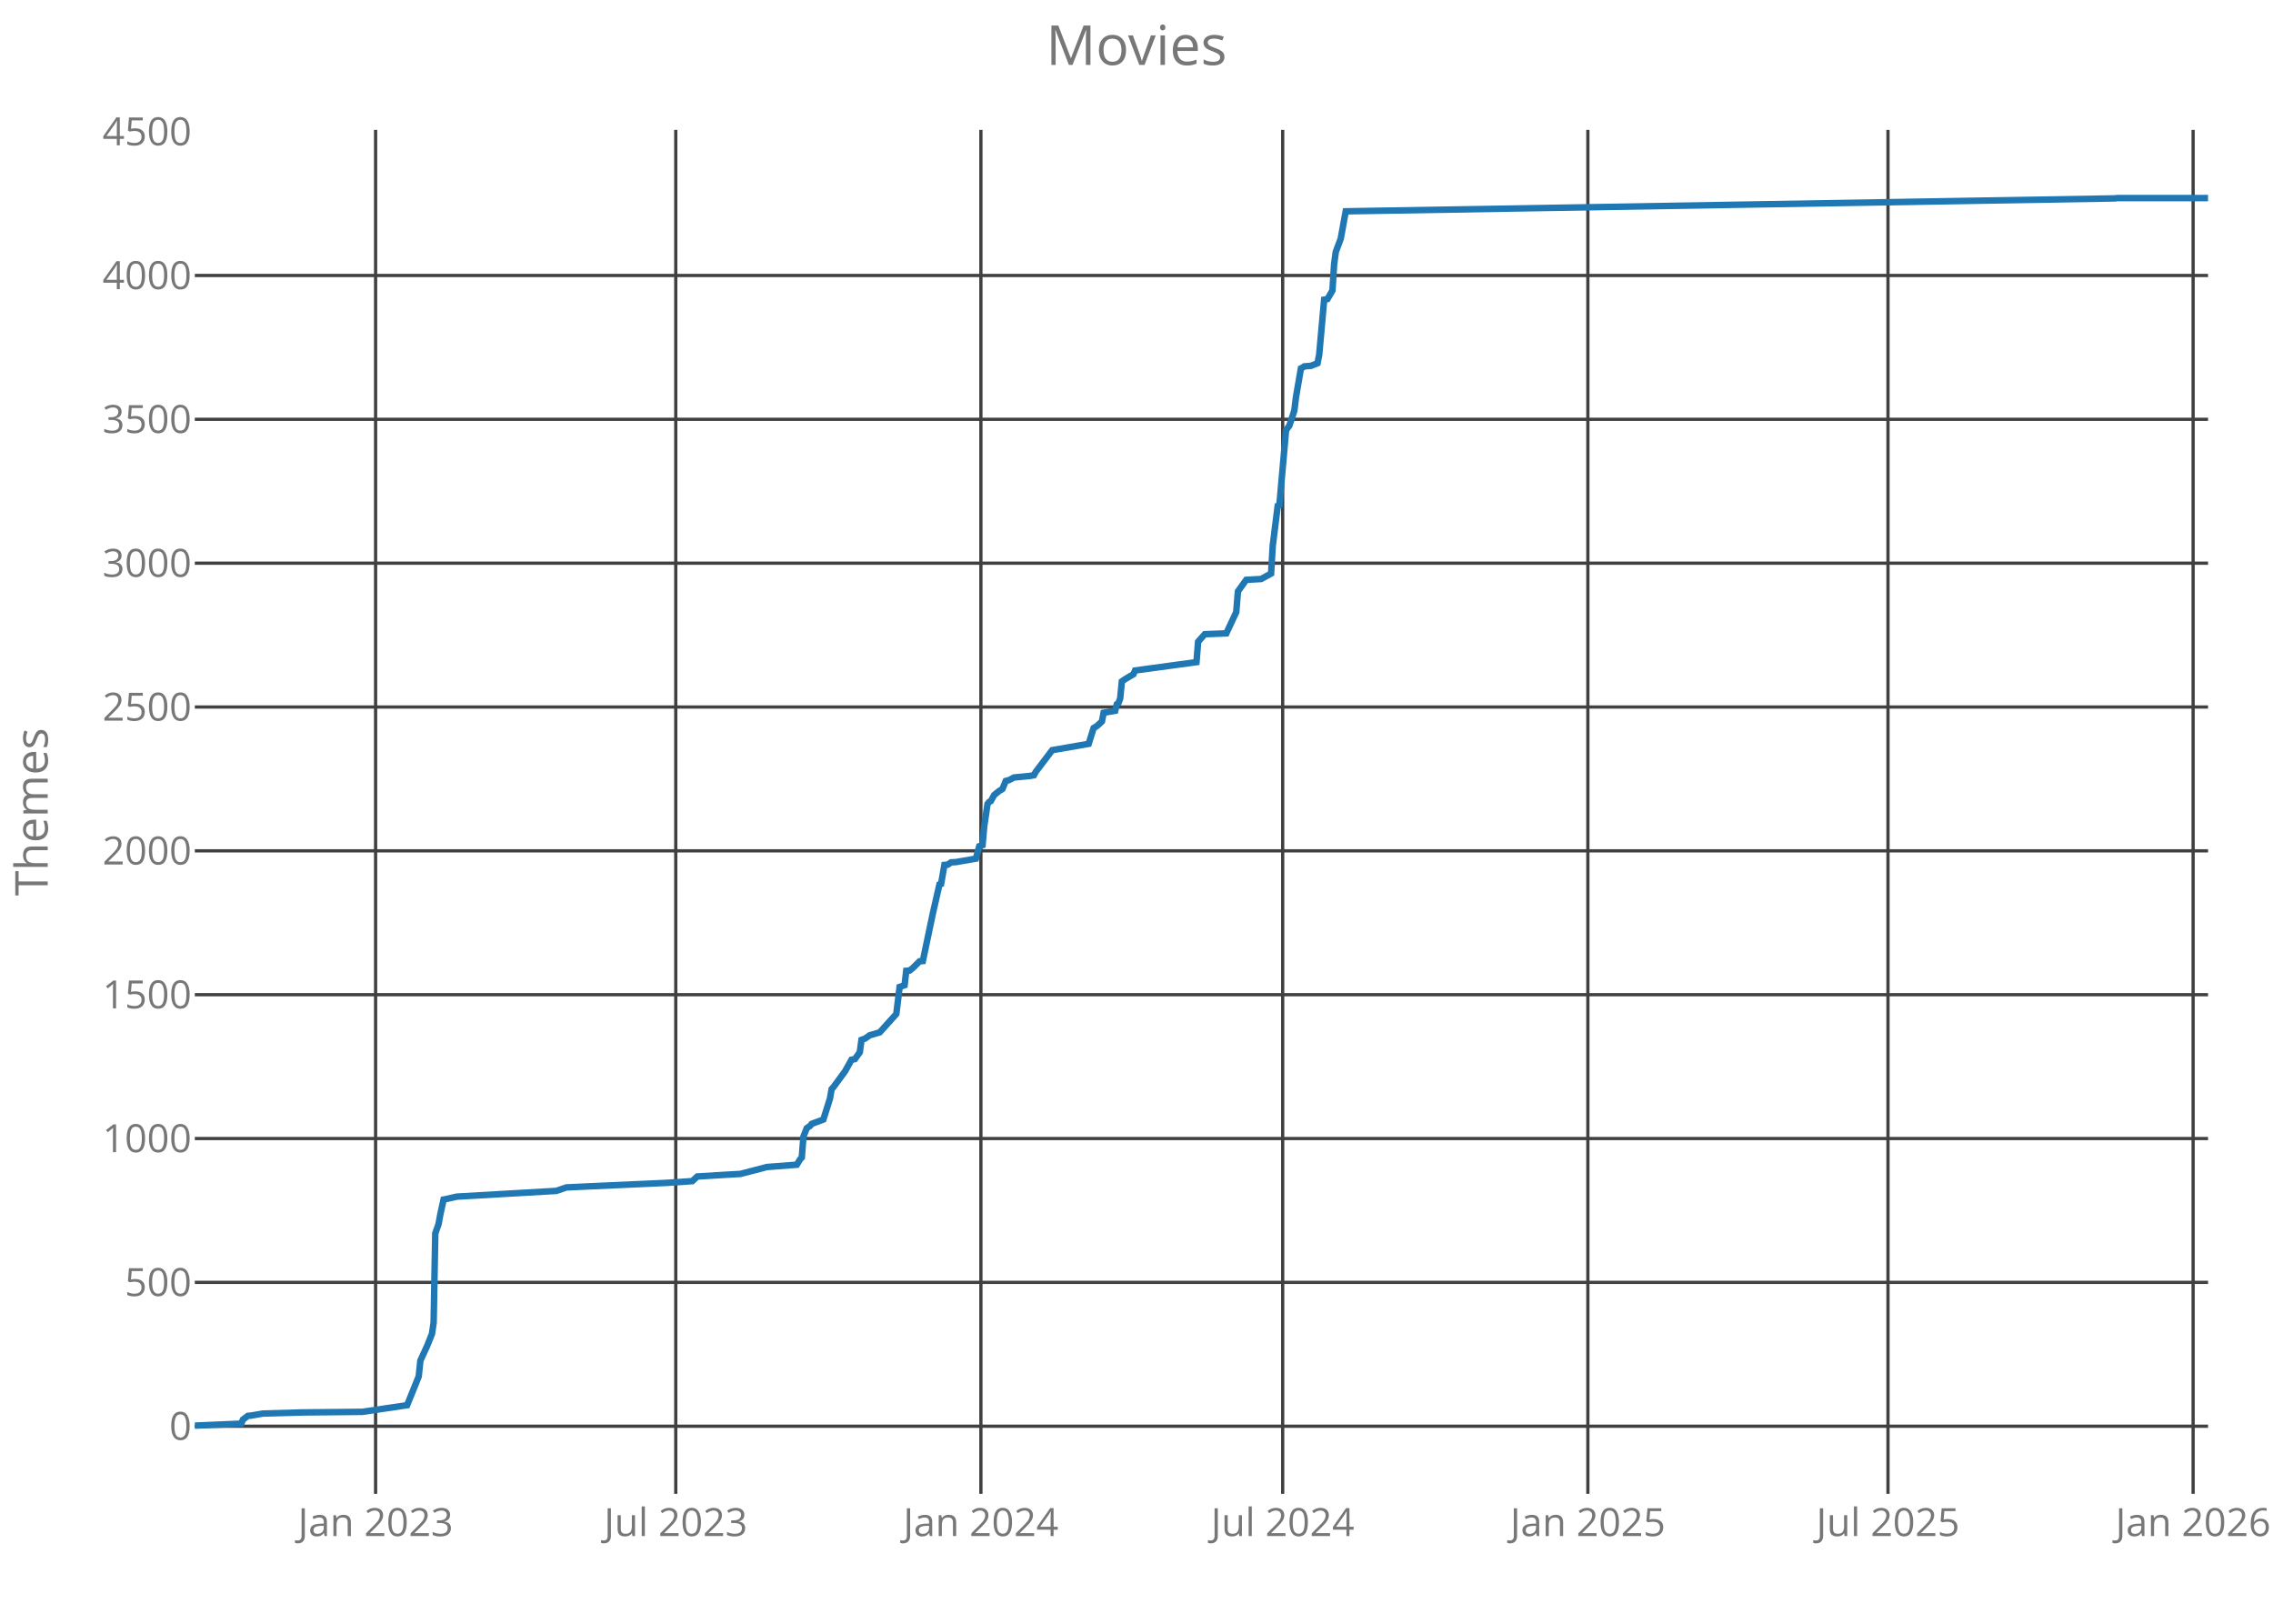
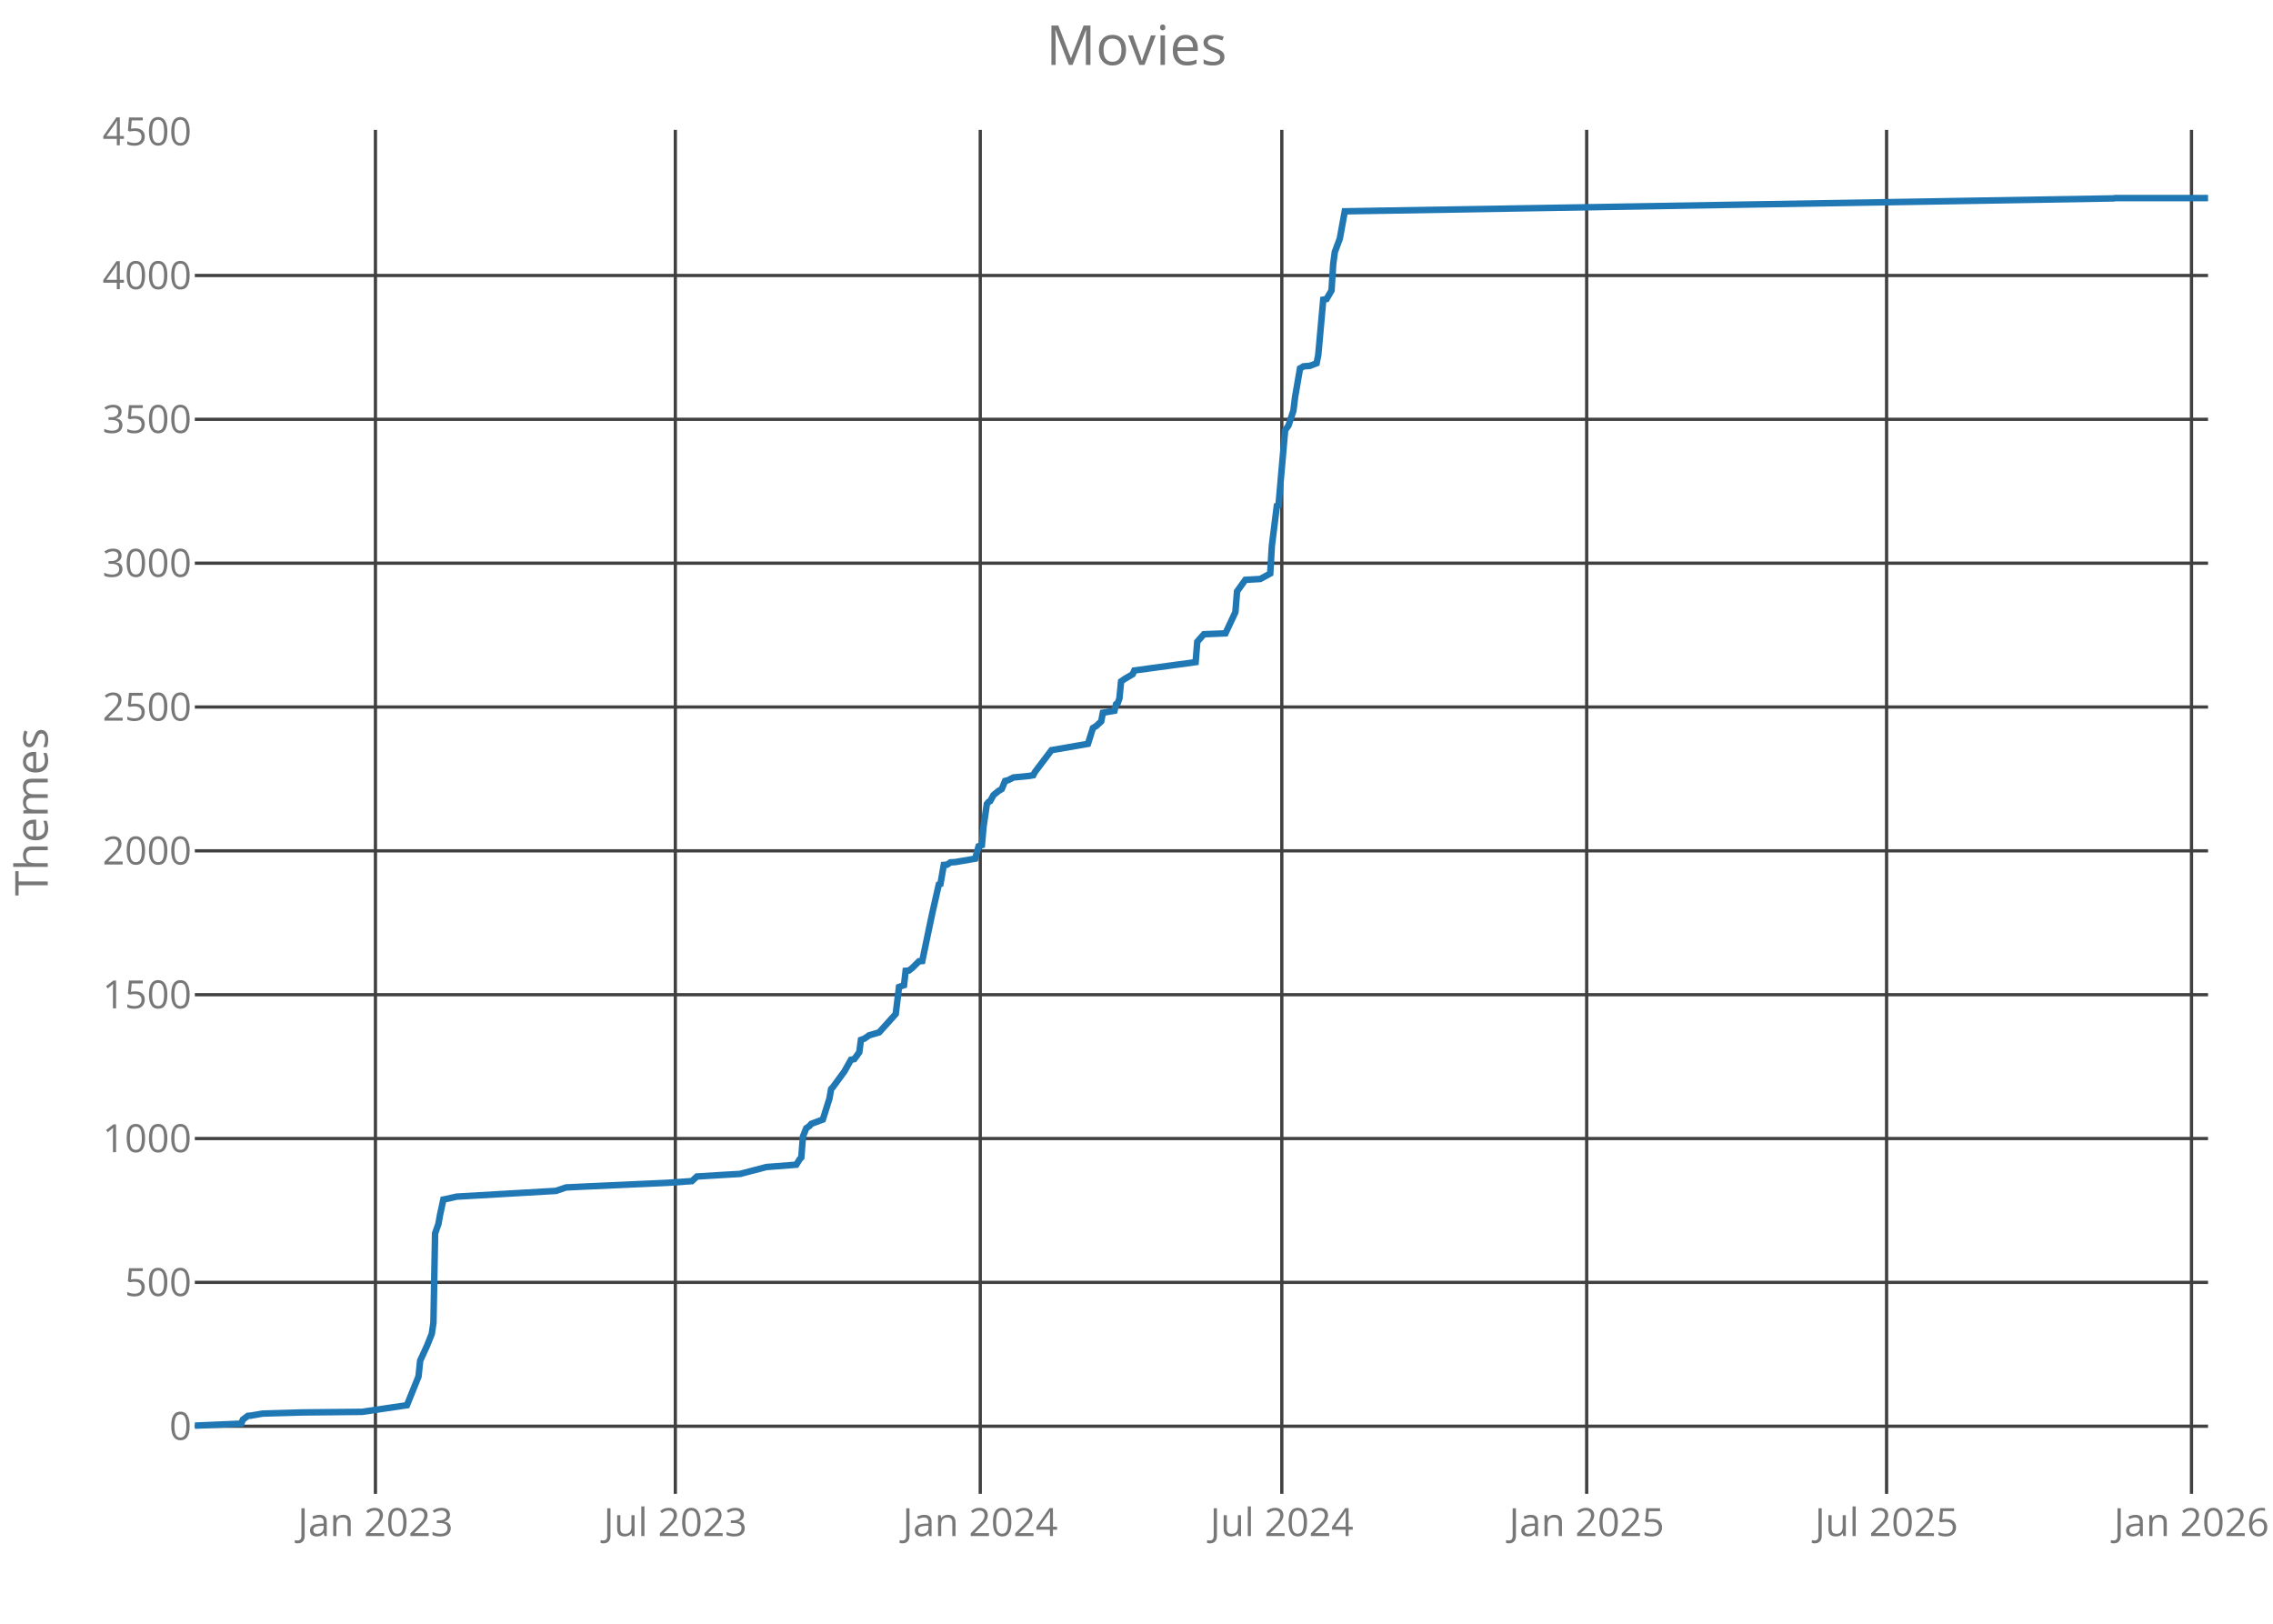
<svg xmlns="http://www.w3.org/2000/svg" class="main-svg" width="700" height="500" style="" viewBox="0 0 700 500">
  <rect x="0" y="0" width="700" height="500" style="fill: rgb(0, 0, 0); fill-opacity: 0;" />
-   <defs id="defs-f45eac">
+   <defs id="defs-9d651f">
    <g class="clips">
-       <clipPath id="clipf45eacxyplot" class="plotclip">
+       <clipPath id="clip9d651fxyplot" class="plotclip">
        <rect width="620" height="420" />
      </clipPath>
-       <clipPath class="axesclip" id="clipf45eacx">
+       <clipPath class="axesclip" id="clip9d651fx">
        <rect x="60" y="0" width="620" height="500" />
      </clipPath>
-       <clipPath class="axesclip" id="clipf45eacy">
+       <clipPath class="axesclip" id="clip9d651fy">
        <rect x="0" y="40" width="700" height="420" />
      </clipPath>
-       <clipPath class="axesclip" id="clipf45eacxy">
+       <clipPath class="axesclip" id="clip9d651fxy">
        <rect x="60" y="40" width="620" height="420" />
      </clipPath>
    </g>
    <g class="gradients" />
  </defs>
  <g class="bglayer">
    <rect class="bg" x="60" y="40" width="620" height="420" style="fill: rgb(0, 0, 0); fill-opacity: 0; stroke-width: 0;" />
  </g>
  <g class="layer-below">
    <g class="imagelayer" />
    <g class="shapelayer" />
  </g>
  <g class="cartesianlayer">
    <g class="subplot xy">
      <g class="layer-subplot">
        <g class="shapelayer" />
        <g class="imagelayer" />
      </g>
      <g class="gridlayer">
        <g class="x">
-           <path class="xgrid crisp" transform="translate(115.67,0)" d="M0,40v420" style="stroke: rgb(64, 64, 64); stroke-opacity: 1; stroke-width: 1px;" />
-           <path class="xgrid crisp" transform="translate(208.11,0)" d="M0,40v420" style="stroke: rgb(64, 64, 64); stroke-opacity: 1; stroke-width: 1px;" />
-           <path class="xgrid crisp" transform="translate(302.08,0)" d="M0,40v420" style="stroke: rgb(64, 64, 64); stroke-opacity: 1; stroke-width: 1px;" />
-           <path class="xgrid crisp" transform="translate(395.02,0)" d="M0,40v420" style="stroke: rgb(64, 64, 64); stroke-opacity: 1; stroke-width: 1px;" />
-           <path class="xgrid crisp" transform="translate(489,0)" d="M0,40v420" style="stroke: rgb(64, 64, 64); stroke-opacity: 1; stroke-width: 1px;" />
-           <path class="xgrid crisp" transform="translate(581.43,0)" d="M0,40v420" style="stroke: rgb(64, 64, 64); stroke-opacity: 1; stroke-width: 1px;" />
-           <path class="xgrid crisp" transform="translate(675.4,0)" d="M0,40v420" style="stroke: rgb(64, 64, 64); stroke-opacity: 1; stroke-width: 1px;" />
+           <path class="xgrid crisp" transform="translate(115.62,0)" d="M0,40v420" style="stroke: rgb(64, 64, 64); stroke-opacity: 1; stroke-width: 1px;" />
+           <path class="xgrid crisp" transform="translate(207.98,0)" d="M0,40v420" style="stroke: rgb(64, 64, 64); stroke-opacity: 1; stroke-width: 1px;" />
+           <path class="xgrid crisp" transform="translate(301.88,0)" d="M0,40v420" style="stroke: rgb(64, 64, 64); stroke-opacity: 1; stroke-width: 1px;" />
+           <path class="xgrid crisp" transform="translate(394.75,0)" d="M0,40v420" style="stroke: rgb(64, 64, 64); stroke-opacity: 1; stroke-width: 1px;" />
+           <path class="xgrid crisp" transform="translate(488.64,0)" d="M0,40v420" style="stroke: rgb(64, 64, 64); stroke-opacity: 1; stroke-width: 1px;" />
+           <path class="xgrid crisp" transform="translate(581,0)" d="M0,40v420" style="stroke: rgb(64, 64, 64); stroke-opacity: 1; stroke-width: 1px;" />
+           <path class="xgrid crisp" transform="translate(674.9,0)" d="M0,40v420" style="stroke: rgb(64, 64, 64); stroke-opacity: 1; stroke-width: 1px;" />
        </g>
        <g class="y">
          <path class="ygrid crisp" transform="translate(0,439.18)" d="M60,0h620" style="stroke: rgb(64, 64, 64); stroke-opacity: 1; stroke-width: 1px;" />
          <path class="ygrid crisp" transform="translate(0,394.88)" d="M60,0h620" style="stroke: rgb(64, 64, 64); stroke-opacity: 1; stroke-width: 1px;" />
          <path class="ygrid crisp" transform="translate(0,350.59)" d="M60,0h620" style="stroke: rgb(64, 64, 64); stroke-opacity: 1; stroke-width: 1px;" />
          <path class="ygrid crisp" transform="translate(0,306.3)" d="M60,0h620" style="stroke: rgb(64, 64, 64); stroke-opacity: 1; stroke-width: 1px;" />
          <path class="ygrid crisp" transform="translate(0,262)" d="M60,0h620" style="stroke: rgb(64, 64, 64); stroke-opacity: 1; stroke-width: 1px;" />
          <path class="ygrid crisp" transform="translate(0,217.71)" d="M60,0h620" style="stroke: rgb(64, 64, 64); stroke-opacity: 1; stroke-width: 1px;" />
          <path class="ygrid crisp" transform="translate(0,173.42)" d="M60,0h620" style="stroke: rgb(64, 64, 64); stroke-opacity: 1; stroke-width: 1px;" />
          <path class="ygrid crisp" transform="translate(0,129.12)" d="M60,0h620" style="stroke: rgb(64, 64, 64); stroke-opacity: 1; stroke-width: 1px;" />
          <path class="ygrid crisp" transform="translate(0,84.83)" d="M60,0h620" style="stroke: rgb(64, 64, 64); stroke-opacity: 1; stroke-width: 1px;" />
        </g>
      </g>
      <g class="zerolinelayer" />
      <path class="xlines-below crisp" d="M0,0" style="fill: none;" />
      <path class="ylines-below crisp" d="M0,0" style="fill: none;" />
      <g class="overlines-below" />
      <g class="xaxislayer-below">
        <g class="xtick">
-           <text text-anchor="middle" x="0" y="473" transform="translate(115.67,0)" style="font-family: 'Open Sans'; font-size: 12px; fill: rgb(119, 119, 119); fill-opacity: 1; white-space: pre;">Jan 2023</text>
+           <text text-anchor="middle" x="0" y="473" transform="translate(115.62,0)" style="font-family: 'Open Sans'; font-size: 12px; fill: rgb(119, 119, 119); fill-opacity: 1; white-space: pre;">Jan 2023</text>
        </g>
        <g class="xtick">
-           <text text-anchor="middle" x="0" y="473" transform="translate(208.11,0)" style="font-family: 'Open Sans'; font-size: 12px; fill: rgb(119, 119, 119); fill-opacity: 1; white-space: pre;">Jul 2023</text>
+           <text text-anchor="middle" x="0" y="473" transform="translate(207.98,0)" style="font-family: 'Open Sans'; font-size: 12px; fill: rgb(119, 119, 119); fill-opacity: 1; white-space: pre;">Jul 2023</text>
        </g>
        <g class="xtick">
-           <text text-anchor="middle" x="0" y="473" transform="translate(302.08,0)" style="font-family: 'Open Sans'; font-size: 12px; fill: rgb(119, 119, 119); fill-opacity: 1; white-space: pre;">Jan 2024</text>
+           <text text-anchor="middle" x="0" y="473" transform="translate(301.88,0)" style="font-family: 'Open Sans'; font-size: 12px; fill: rgb(119, 119, 119); fill-opacity: 1; white-space: pre;">Jan 2024</text>
        </g>
        <g class="xtick">
-           <text text-anchor="middle" x="0" y="473" transform="translate(395.02,0)" style="font-family: 'Open Sans'; font-size: 12px; fill: rgb(119, 119, 119); fill-opacity: 1; white-space: pre;">Jul 2024</text>
+           <text text-anchor="middle" x="0" y="473" transform="translate(394.75,0)" style="font-family: 'Open Sans'; font-size: 12px; fill: rgb(119, 119, 119); fill-opacity: 1; white-space: pre;">Jul 2024</text>
        </g>
        <g class="xtick">
-           <text text-anchor="middle" x="0" y="473" transform="translate(489,0)" style="font-family: 'Open Sans'; font-size: 12px; fill: rgb(119, 119, 119); fill-opacity: 1; white-space: pre;">Jan 2025</text>
+           <text text-anchor="middle" x="0" y="473" transform="translate(488.64,0)" style="font-family: 'Open Sans'; font-size: 12px; fill: rgb(119, 119, 119); fill-opacity: 1; white-space: pre;">Jan 2025</text>
        </g>
        <g class="xtick">
-           <text text-anchor="middle" x="0" y="473" transform="translate(581.43,0)" style="font-family: 'Open Sans'; font-size: 12px; fill: rgb(119, 119, 119); fill-opacity: 1; white-space: pre;">Jul 2025</text>
+           <text text-anchor="middle" x="0" y="473" transform="translate(581,0)" style="font-family: 'Open Sans'; font-size: 12px; fill: rgb(119, 119, 119); fill-opacity: 1; white-space: pre;">Jul 2025</text>
        </g>
        <g class="xtick">
-           <text text-anchor="middle" x="0" y="473" transform="translate(675.4,0)" style="font-family: 'Open Sans'; font-size: 12px; fill: rgb(119, 119, 119); fill-opacity: 1; white-space: pre;">Jan 2026</text>
+           <text text-anchor="middle" x="0" y="473" transform="translate(674.9,0)" style="font-family: 'Open Sans'; font-size: 12px; fill: rgb(119, 119, 119); fill-opacity: 1; white-space: pre;">Jan 2026</text>
        </g>
      </g>
      <g class="yaxislayer-below">
        <g class="ytick">
          <text text-anchor="end" x="59" y="4.2" transform="translate(0,439.18)" style="font-family: 'Open Sans'; font-size: 12px; fill: rgb(119, 119, 119); fill-opacity: 1; white-space: pre;">0</text>
        </g>
        <g class="ytick">
          <text text-anchor="end" x="59" y="4.2" transform="translate(0,394.88)" style="font-family: 'Open Sans'; font-size: 12px; fill: rgb(119, 119, 119); fill-opacity: 1; white-space: pre;">500</text>
        </g>
        <g class="ytick">
          <text text-anchor="end" x="59" y="4.2" transform="translate(0,350.59)" style="font-family: 'Open Sans'; font-size: 12px; fill: rgb(119, 119, 119); fill-opacity: 1; white-space: pre;">1000</text>
        </g>
        <g class="ytick">
          <text text-anchor="end" x="59" y="4.2" transform="translate(0,306.3)" style="font-family: 'Open Sans'; font-size: 12px; fill: rgb(119, 119, 119); fill-opacity: 1; white-space: pre;">1500</text>
        </g>
        <g class="ytick">
          <text text-anchor="end" x="59" y="4.2" transform="translate(0,262)" style="font-family: 'Open Sans'; font-size: 12px; fill: rgb(119, 119, 119); fill-opacity: 1; white-space: pre;">2000</text>
        </g>
        <g class="ytick">
          <text text-anchor="end" x="59" y="4.2" transform="translate(0,217.71)" style="font-family: 'Open Sans'; font-size: 12px; fill: rgb(119, 119, 119); fill-opacity: 1; white-space: pre;">2500</text>
        </g>
        <g class="ytick">
          <text text-anchor="end" x="59" y="4.2" transform="translate(0,173.42)" style="font-family: 'Open Sans'; font-size: 12px; fill: rgb(119, 119, 119); fill-opacity: 1; white-space: pre;">3000</text>
        </g>
        <g class="ytick">
          <text text-anchor="end" x="59" y="4.2" transform="translate(0,129.12)" style="font-family: 'Open Sans'; font-size: 12px; fill: rgb(119, 119, 119); fill-opacity: 1; white-space: pre;">3500</text>
        </g>
        <g class="ytick">
          <text text-anchor="end" x="59" y="4.2" transform="translate(0,84.83)" style="font-family: 'Open Sans'; font-size: 12px; fill: rgb(119, 119, 119); fill-opacity: 1; white-space: pre;">4000</text>
        </g>
        <g class="ytick">
          <text text-anchor="end" x="59" y="4.2" transform="translate(0,40.54)" style="font-family: 'Open Sans'; font-size: 12px; fill: rgb(119, 119, 119); fill-opacity: 1; white-space: pre;">4500</text>
        </g>
      </g>
      <g class="overaxes-below" />
-       <g class="plot" transform="translate(60,40)" clip-path="url('#clipf45eacxyplot')">
+       <g class="plot" transform="translate(60,40)" clip-path="url('#clip9d651fxyplot')">
        <g class="scatterlayer mlayer">
-           <g class="trace scatter tracecaffe9" style="stroke-miterlimit: 2; opacity: 1;">
+           <g class="trace scatter trace304273" style="stroke-miterlimit: 2; opacity: 1;">
            <g class="fills" />
            <g class="errorbars" />
            <g class="lines">
-               <path class="js-line" d="M0,399L14.3,398.38L14.81,397.14L16.34,395.99L17.36,395.9L20.94,395.28L33.2,394.93L51.58,394.75L65.37,392.71L68.95,383.85L69.46,378.98L71.5,374.55L73.03,370.74L73.54,367.29L74.05,339.82L75.07,336.9L75.58,334.07L76.61,329.37L77.12,329.28L80.69,328.48L111.33,326.71L114.4,325.65L120.02,325.38L145.55,324.23L153.21,323.7L154.74,322.28L163.43,321.75L168.02,321.49L176.19,319.36L185.39,318.65L186.41,316.97L186.92,316.44L187.43,309.97L188.45,307.4L189.47,306.69L189.98,306.07L193.56,304.74L195.6,298.28L196.11,295.35L196.62,294.82L200.2,289.95L202.24,286.32L203.26,286.14L204.79,284.01L205.3,280.21L206.33,279.85L207.86,278.79L210.92,277.9L216.03,272.23L217.05,263.91L218.58,263.37L219.09,258.94L220.12,258.86L221.14,258.06L223.18,256.02L224.2,255.93L227.27,241.32L229.31,232.37L229.82,232.19L230.84,226.34L231.86,226.26L232.88,225.55L234.42,225.46L240.54,224.4L241.57,220.59L242.59,220.23L243.1,214.47L244.12,207.56L244.63,206.94L245.14,206.68L246.16,204.82L247.69,203.58L248.71,202.96L249.74,200.48L250.76,200.21L252.29,199.41L256.89,198.97L258.42,198.71L258.93,197.73L264.04,191L275.27,189.05L276.8,184.18L277.83,183.56L279.36,182.14L279.87,179.48L283.44,178.86L283.95,176.82L284.46,176.47L284.98,175.05L285.49,169.83L286.51,169.12L289.06,167.61L289.57,166.46L308.47,163.89L308.98,157.6L311.02,155.3L317.66,155.03L320.72,148.48L321.24,142.1L323.79,138.55L328.39,138.29L331.45,136.61L331.96,128.01L333.49,115.79L334,115.61L336.05,92.49L337.07,91.07L338.6,86.47L339.11,82.3L340.64,73.44L341.15,73.18L341.66,72.82L343.71,72.65L345.75,71.85L346.26,69.28L347.79,52.27L348.81,52.09L350.35,49.44L350.86,41.37L351.37,37.57L352.9,33.49L354.43,25.07L591.4,21.09L591.91,21L620,21" style="vector-effect: non-scaling-stroke; fill: none; stroke: rgb(31, 119, 180); stroke-opacity: 1; stroke-width: 2px; opacity: 1;" />
+               <path class="js-line" d="M0,399L14.29,398.38L14.8,397.14L16.33,395.99L17.35,395.9L20.92,395.28L33.17,394.93L51.54,394.75L65.32,392.71L68.89,383.85L69.4,378.98L71.44,374.55L72.97,370.74L73.48,367.29L73.99,339.82L75.01,336.9L75.52,334.07L76.54,329.37L77.05,329.28L80.63,328.48L111.24,326.71L114.3,325.65L119.92,325.38L145.43,324.23L153.09,323.7L154.62,322.28L163.29,321.75L167.88,321.49L176.05,319.36L185.23,318.65L186.26,316.97L186.77,316.44L187.28,309.97L188.3,307.4L189.32,306.69L189.83,306.07L193.4,304.74L195.44,298.28L195.95,295.35L196.46,294.82L200.03,289.95L202.07,286.32L203.09,286.14L204.63,284.01L205.14,280.21L206.16,279.85L207.69,278.79L210.75,277.9L215.85,272.23L216.87,263.91L218.4,263.37L218.91,258.94L219.93,258.86L220.95,258.06L223,256.02L224.02,255.93L227.08,241.32L229.12,232.37L229.63,232.19L230.65,226.34L231.67,226.26L232.69,225.55L234.22,225.46L240.35,224.4L241.37,220.59L242.39,220.23L242.9,214.47L243.92,207.56L244.43,206.94L244.94,206.68L245.96,204.82L247.49,203.58L248.51,202.96L249.53,200.48L250.55,200.21L252.08,199.41L256.67,198.97L258.21,198.71L258.72,197.73L263.82,191L275.05,189.05L276.58,184.18L277.6,183.56L279.13,182.14L279.64,179.48L283.21,178.86L283.72,176.82L284.23,176.47L284.74,175.05L285.25,169.83L286.27,169.12L288.82,167.61L289.33,166.46L308.21,163.89L308.72,157.6L310.77,155.3L317.4,155.03L320.46,148.48L320.97,142.1L323.52,138.55L328.12,138.29L331.18,136.61L331.69,128.01L333.22,115.79L333.73,115.61L335.77,92.49L336.79,91.07L338.32,86.47L338.83,82.3L340.36,73.44L340.87,73.18L341.38,72.82L343.42,72.65L345.47,71.85L345.98,69.28L347.51,52.27L348.53,52.09L350.06,49.44L350.57,41.37L351.08,37.57L352.61,33.49L354.14,25.07L590.91,21.09L591.42,21L620,21" style="vector-effect: non-scaling-stroke; fill: none; stroke: rgb(31, 119, 180); stroke-opacity: 1; stroke-width: 2px; opacity: 1;" />
            </g>
            <g class="points" />
            <g class="text" />
          </g>
        </g>
      </g>
      <g class="overplot" />
      <path class="xlines-above" />
      <path class="ylines-above" />
      <g class="overlines-above" />
      <g class="xaxislayer-above" />
      <g class="yaxislayer-above" />
      <g class="overaxes-above" />
    </g>
  </g>
  <g class="polarlayer" />
  <g class="ternarylayer" />
  <g class="geolayer" />
  <g class="funnelarealayer" />
  <g class="pielayer" />
  <g class="treemaplayer" />
  <g class="sunburstlayer" />
  <g class="glimages" />
-   <defs id="topdefs-f45eac">
+   <defs id="topdefs-9d651f">
    <g class="clips" />
  </defs>
  <g class="layer-above">
    <g class="imagelayer" />
    <g class="shapelayer" />
  </g>
  <g class="infolayer">
    <g class="g-gtitle">
      <text class="gtitle" x="350" y="20" text-anchor="middle" dy="0em" style="font-family: 'Open Sans'; font-size: 17px; fill: rgb(119, 119, 119); opacity: 1; font-weight: normal; white-space: pre;">Movies</text>
    </g>
    <g class="g-xtitle" />
    <g class="g-ytitle">
      <text class="ytitle" transform="rotate(-90,14.7,250)" x="14.7" y="250" text-anchor="middle" style="font-family: 'Open Sans'; font-size: 14px; fill: rgb(119, 119, 119); opacity: 1; font-weight: normal; white-space: pre;">Themes</text>
    </g>
  </g>
</svg>
